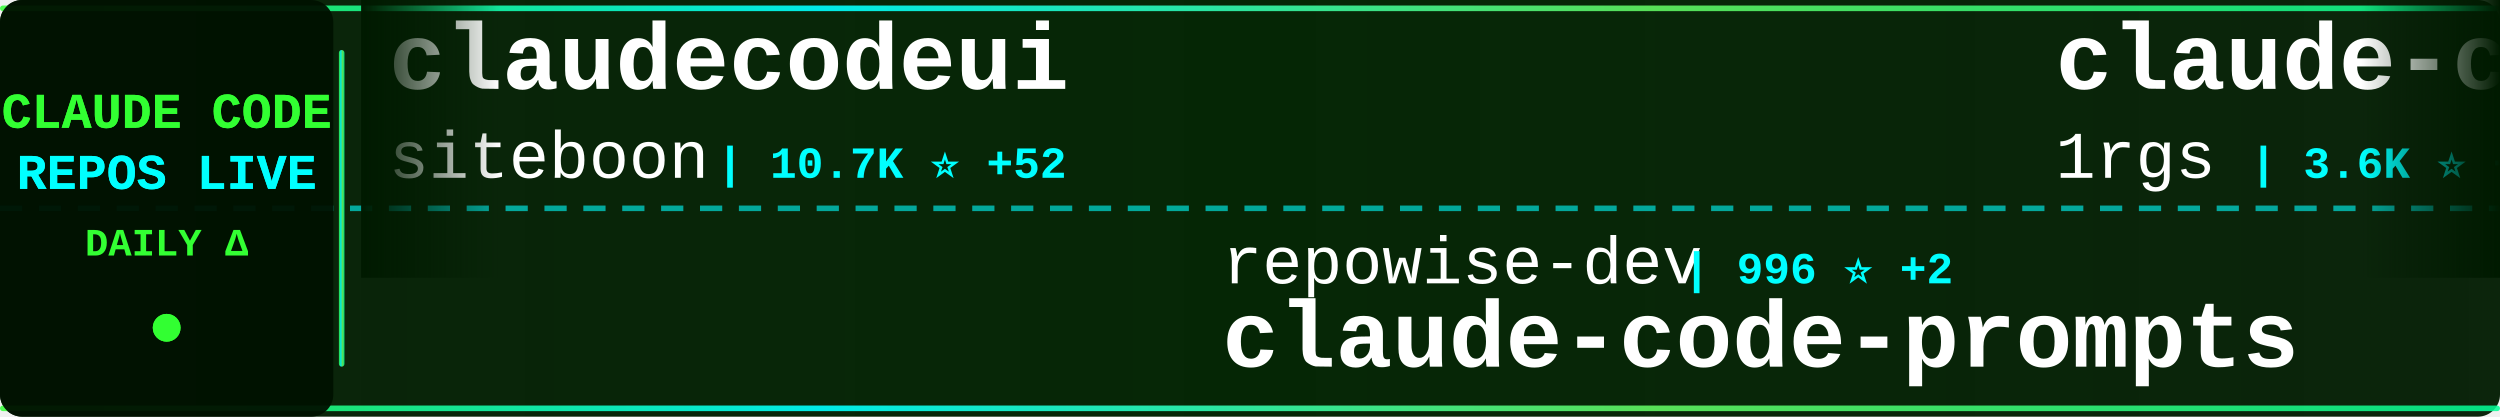
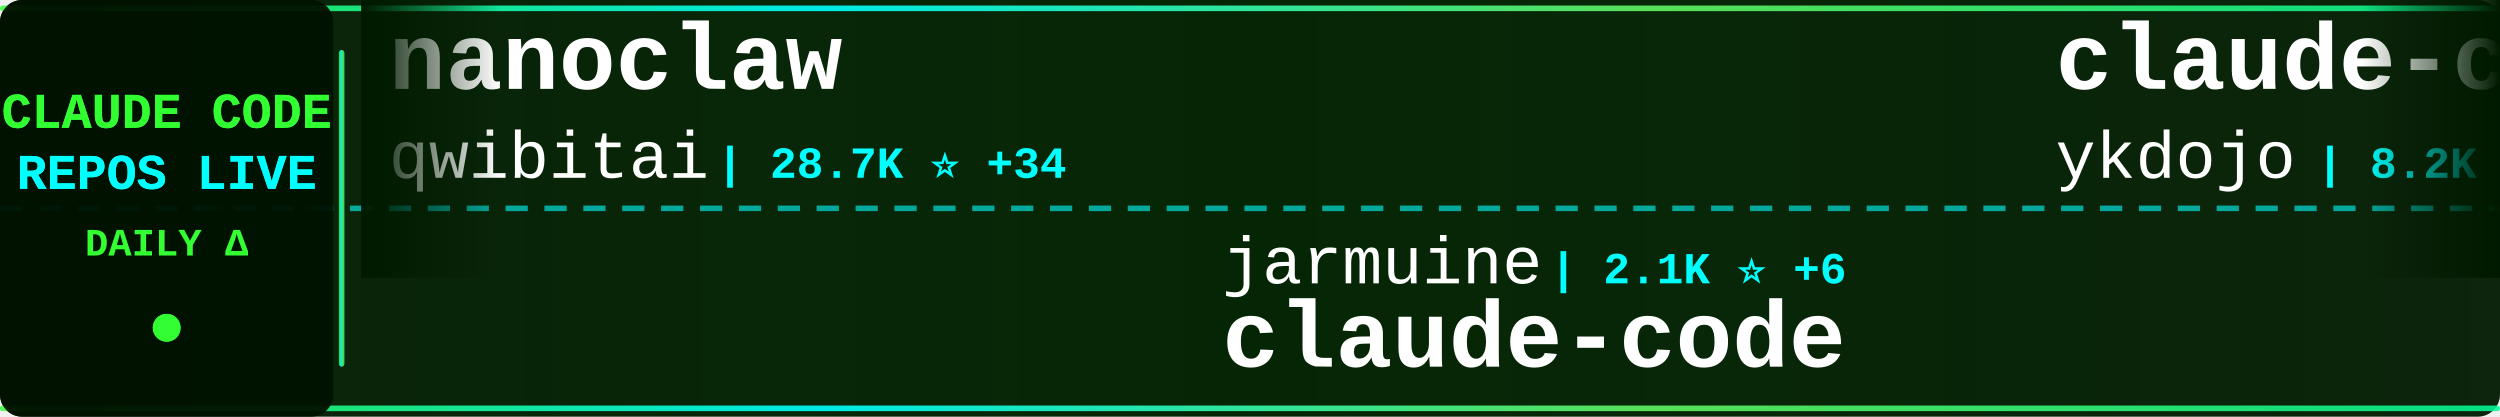
<svg xmlns="http://www.w3.org/2000/svg" width="900" height="150">
  <defs>
    <linearGradient id="tickerBg" x1="0%" y1="0%" x2="100%" y2="0%">
      <stop offset="0%" style="stop-color:#001a00;stop-opacity:0.95" />
      <stop offset="50%" style="stop-color:#002200;stop-opacity:0.98" />
      <stop offset="100%" style="stop-color:#001a00;stop-opacity:0.95" />
    </linearGradient>
    <linearGradient id="borderGrad" x1="0%" y1="0%" x2="100%" y2="0%">
      <stop offset="0%" style="stop-color:#33ff33;stop-opacity:0.85">
        <animate attributeName="stop-opacity" values="0.85;1;0.85" dur="2s" repeatCount="indefinite" />
      </stop>
      <stop offset="33%" style="stop-color:#00ffff;stop-opacity:0.9">
        <animate attributeName="stop-opacity" values="0.9;1;0.9" dur="2.2s" repeatCount="indefinite" />
      </stop>
      <stop offset="66%" style="stop-color:#66ff66;stop-opacity:0.85">
        <animate attributeName="stop-opacity" values="0.85;1;0.85" dur="1.8s" repeatCount="indefinite" />
      </stop>
      <stop offset="100%" style="stop-color:#00ff99;stop-opacity:0.85">
        <animate attributeName="stop-opacity" values="0.85;1;0.85" dur="2s" repeatCount="indefinite" />
      </stop>
    </linearGradient>
    <filter id="textGlow">
      <feGaussianBlur stdDeviation="0.1" result="coloredBlur" />
      <feMerge>
        <feMergeNode in="coloredBlur" />
        <feMergeNode in="SourceGraphic" />
      </feMerge>
    </filter>
    <filter id="metricGlow">
      <feGaussianBlur stdDeviation="0.2" result="coloredBlur" />
      <feMerge>
        <feMergeNode in="coloredBlur" />
        <feMergeNode in="SourceGraphic" />
      </feMerge>
    </filter>
    <linearGradient id="leftFade" x1="0%" y1="0%" x2="100%" y2="0%">
      <stop offset="0%" style="stop-color:#001a00;stop-opacity:1" />
      <stop offset="100%" style="stop-color:#001a00;stop-opacity:0" />
    </linearGradient>
    <linearGradient id="rightFade" x1="0%" y1="0%" x2="100%" y2="0%">
      <stop offset="0%" style="stop-color:#001a00;stop-opacity:0" />
      <stop offset="100%" style="stop-color:#001a00;stop-opacity:1" />
    </linearGradient>
  </defs>
  <rect width="900" height="150" fill="url(#tickerBg)" rx="8" />
  <rect x="0" y="2" width="900" height="2" fill="url(#borderGrad)" rx="1" />
  <rect x="0" y="146" width="900" height="2" fill="url(#borderGrad)" rx="1" />
  <line x1="0" y1="75" x2="900" y2="75" stroke="#00ffff" stroke-width="2" stroke-dasharray="8 6" opacity="0.6" />
  <rect x="0" y="0" width="120" height="150" fill="#001100" opacity="0.95" rx="8" />
  <text x="60" y="46" font-family="'Courier New', monospace" font-size="18" font-weight="bold" fill="#33ff33" text-anchor="middle" filter="url(#textGlow)">
    CLAUDE CODE
  </text>
  <text x="60" y="68" font-family="'Courier New', monospace" font-size="18" font-weight="bold" fill="#00ffff" text-anchor="middle" filter="url(#textGlow)">
    REPOS LIVE
  </text>
  <text x="60" y="92" font-family="'Courier New', monospace" font-size="14" font-weight="bold" fill="#33ff33" text-anchor="middle">
    DAILY Δ
  </text>
  <circle cx="60" cy="118" r="5" fill="#33ff33" filter="url(#metricGlow)">
    <animate attributeName="r" values="4;6;4" dur="1.5s" repeatCount="indefinite" />
    <animate attributeName="opacity" values="0.6;1;0.6" dur="1.5s" repeatCount="indefinite" />
  </circle>
  <rect x="122" y="18" width="2" height="114" fill="url(#borderGrad)" rx="1" />
  <clipPath id="tickerClip">
    <rect x="130" y="0" width="770" height="150" />
  </clipPath>
  <g clip-path="url(#tickerClip)">
    <g id="tickerItems">
      <animateTransform attributeName="transform" attributeType="XML" type="translate" from="0 0" to="-3000 0" dur="54s" repeatCount="indefinite" />
      <g transform="translate(0, 0)">
-         <text x="140" y="32" font-family="'Courier New', monospace" font-size="34" font-weight="bold" fill="#ffffff">claudecodeui</text>
-         <text x="140" y="64" font-family="'Courier New', monospace" font-size="24" font-weight="normal" fill="#ffffff" opacity="1.0">siteboon</text>
-         <text x="258" y="64" font-family="'Courier New', monospace" font-size="16" font-weight="bold" fill="#00ffff"> | 10.7K ⭐ +52</text>
+         <text x="140" y="32" font-family="'Courier New', monospace" font-size="34" font-weight="bold" fill="#ffffff">nanoclaw</text>
+         <text x="140" y="64" font-family="'Courier New', monospace" font-size="24" font-weight="normal" fill="#ffffff" opacity="1.0">qwibitai</text>
+         <text x="258" y="64" font-family="'Courier New', monospace" font-size="16" font-weight="bold" fill="#00ffff"> | 28.7K ⭐ +34</text>
      </g>
      <g transform="translate(300, 0)">
-         <text x="140" y="102" font-family="'Courier New', monospace" font-size="24" font-weight="normal" fill="#ffffff" opacity="1.0">repowise-dev</text>
-         <text x="306" y="102" font-family="'Courier New', monospace" font-size="16" font-weight="bold" fill="#00ffff"> | 996 ⭐ +2</text>
-         <text x="140" y="132" font-family="'Courier New', monospace" font-size="34" font-weight="bold" fill="#ffffff">claude-code-prompts</text>
+         <text x="140" y="102" font-family="'Courier New', monospace" font-size="24" font-weight="normal" fill="#ffffff" opacity="1.0">jarmuine</text>
+         <text x="258" y="102" font-family="'Courier New', monospace" font-size="16" font-weight="bold" fill="#00ffff"> | 2.1K ⭐ +6</text>
+         <text x="140" y="132" font-family="'Courier New', monospace" font-size="34" font-weight="bold" fill="#ffffff">claude-code</text>
      </g>
      <g transform="translate(600, 0)">
-         <text x="140" y="32" font-family="'Courier New', monospace" font-size="34" font-weight="bold" fill="#ffffff">claude-code-proxy</text>
-         <text x="140" y="64" font-family="'Courier New', monospace" font-size="24" font-weight="normal" fill="#ffffff" opacity="1.0">1rgs</text>
-         <text x="210" y="64" font-family="'Courier New', monospace" font-size="16" font-weight="bold" fill="#00ffff"> | 3.6K ⭐ +6</text>
+         <text x="140" y="32" font-family="'Courier New', monospace" font-size="34" font-weight="bold" fill="#ffffff">claude-code-tips</text>
+         <text x="140" y="64" font-family="'Courier New', monospace" font-size="24" font-weight="normal" fill="#ffffff" opacity="1.0">ykdojo</text>
+         <text x="234" y="64" font-family="'Courier New', monospace" font-size="16" font-weight="bold" fill="#00ffff"> | 8.2K ⭐ +19</text>
      </g>
      <g transform="translate(900, 0)">
-         <text x="140" y="102" font-family="'Courier New', monospace" font-size="24" font-weight="normal" fill="#ffffff" opacity="1.0">davila7</text>
-         <text x="246" y="102" font-family="'Courier New', monospace" font-size="16" font-weight="bold" fill="#00ffff"> | 27.0K ⭐ +55</text>
-         <text x="140" y="132" font-family="'Courier New', monospace" font-size="34" font-weight="bold" fill="#ffffff">claude-code-templates</text>
+         <text x="140" y="102" font-family="'Courier New', monospace" font-size="24" font-weight="normal" fill="#ffffff" opacity="1.0">router-for-me</text>
+         <text x="318" y="102" font-family="'Courier New', monospace" font-size="16" font-weight="bold" fill="#00ffff"> | 31.5K ⭐ +231</text>
+         <text x="140" y="132" font-family="'Courier New', monospace" font-size="34" font-weight="bold" fill="#ffffff">CLIProxyAPI</text>
      </g>
      <g transform="translate(1200, 0)">
-         <text x="140" y="32" font-family="'Courier New', monospace" font-size="34" font-weight="bold" fill="#ffffff">claude-code-source-build</text>
-         <text x="140" y="64" font-family="'Courier New', monospace" font-size="24" font-weight="normal" fill="#ffffff" opacity="1.0">andrew-kramer-inno</text>
-         <text x="378" y="64" font-family="'Courier New', monospace" font-size="16" font-weight="bold" fill="#00ffff"> | 586 ⭐</text>
+         <text x="140" y="32" font-family="'Courier New', monospace" font-size="34" font-weight="bold" fill="#ffffff">claude-code-workflows</text>
+         <text x="140" y="64" font-family="'Courier New', monospace" font-size="24" font-weight="normal" fill="#ffffff" opacity="1.0">OneRedOak</text>
+         <text x="270" y="64" font-family="'Courier New', monospace" font-size="16" font-weight="bold" fill="#00ffff"> | 3.8K ⭐ +1</text>
      </g>
      <g transform="translate(1500, 0)">
-         <text x="140" y="102" font-family="'Courier New', monospace" font-size="24" font-weight="normal" fill="#ffffff" opacity="1.0">nicedreamzapp</text>
-         <text x="318" y="102" font-family="'Courier New', monospace" font-size="16" font-weight="bold" fill="#00ffff"> | 2.5K ⭐ +15</text>
-         <text x="140" y="132" font-family="'Courier New', monospace" font-size="34" font-weight="bold" fill="#ffffff">claude-code-local</text>
+         <text x="140" y="102" font-family="'Courier New', monospace" font-size="24" font-weight="normal" fill="#ffffff" opacity="1.0">wshobson</text>
+         <text x="258" y="102" font-family="'Courier New', monospace" font-size="16" font-weight="bold" fill="#00ffff"> | 35.0K ⭐ +75</text>
+         <text x="140" y="132" font-family="'Courier New', monospace" font-size="34" font-weight="bold" fill="#ffffff">agents</text>
      </g>
      <g transform="translate(1800, 0)">
-         <text x="140" y="32" font-family="'Courier New', monospace" font-size="34" font-weight="bold" fill="#ffffff">claude-code-source-code</text>
-         <text x="140" y="64" font-family="'Courier New', monospace" font-size="24" font-weight="normal" fill="#ffffff" opacity="1.0">777genius</text>
-         <text x="270" y="64" font-family="'Courier New', monospace" font-size="16" font-weight="bold" fill="#00ffff"> | 908 ⭐</text>
+         <text x="140" y="32" font-family="'Courier New', monospace" font-size="34" font-weight="bold" fill="#ffffff">claude-code-best-practic...</text>
+         <text x="140" y="64" font-family="'Courier New', monospace" font-size="24" font-weight="normal" fill="#ffffff" opacity="1.0">shanraisshan</text>
+         <text x="306" y="64" font-family="'Courier New', monospace" font-size="16" font-weight="bold" fill="#00ffff"> | 51.9K ⭐ +237</text>
      </g>
      <g transform="translate(2100, 0)">
-         <text x="140" y="102" font-family="'Courier New', monospace" font-size="24" font-weight="normal" fill="#ffffff" opacity="1.0">ghuntley</text>
-         <text x="258" y="102" font-family="'Courier New', monospace" font-size="16" font-weight="bold" fill="#00ffff"> | 975 ⭐</text>
-         <text x="140" y="132" font-family="'Courier New', monospace" font-size="34" font-weight="bold" fill="#ffffff">claude-code-source-code-...</text>
+         <text x="140" y="102" font-family="'Courier New', monospace" font-size="24" font-weight="normal" fill="#ffffff" opacity="1.0">andrew-kramer-inno</text>
+         <text x="378" y="102" font-family="'Courier New', monospace" font-size="16" font-weight="bold" fill="#00ffff"> | 587 ⭐ +1</text>
+         <text x="140" y="132" font-family="'Courier New', monospace" font-size="34" font-weight="bold" fill="#ffffff">claude-code-source-build</text>
      </g>
      <g transform="translate(2400, 0)">
-         <text x="140" y="32" font-family="'Courier New', monospace" font-size="34" font-weight="bold" fill="#ffffff">CLIProxyAPI</text>
-         <text x="140" y="64" font-family="'Courier New', monospace" font-size="24" font-weight="normal" fill="#ffffff" opacity="1.0">router-for-me</text>
-         <text x="318" y="64" font-family="'Courier New', monospace" font-size="16" font-weight="bold" fill="#00ffff"> | 31.5K ⭐ +244</text>
+         <text x="140" y="32" font-family="'Courier New', monospace" font-size="34" font-weight="bold" fill="#ffffff">claude-code-source-code-...</text>
+         <text x="140" y="64" font-family="'Courier New', monospace" font-size="24" font-weight="normal" fill="#ffffff" opacity="1.0">ghuntley</text>
+         <text x="258" y="64" font-family="'Courier New', monospace" font-size="16" font-weight="bold" fill="#00ffff"> | 975 ⭐</text>
      </g>
      <g transform="translate(2700, 0)">
-         <text x="140" y="102" font-family="'Courier New', monospace" font-size="24" font-weight="normal" fill="#ffffff" opacity="1.0">jarmuine</text>
-         <text x="258" y="102" font-family="'Courier New', monospace" font-size="16" font-weight="bold" fill="#00ffff"> | 2.1K ⭐ +5</text>
+         <text x="140" y="102" font-family="'Courier New', monospace" font-size="24" font-weight="normal" fill="#ffffff" opacity="1.0">anthropics</text>
+         <text x="282" y="102" font-family="'Courier New', monospace" font-size="16" font-weight="bold" fill="#00ffff"> | 121.8K ⭐ +392</text>
        <text x="140" y="132" font-family="'Courier New', monospace" font-size="34" font-weight="bold" fill="#ffffff">claude-code</text>
      </g>
      <g transform="translate(3000, 0)">
-         <text x="140" y="32" font-family="'Courier New', monospace" font-size="34" font-weight="bold" fill="#ffffff">claudecodeui</text>
-         <text x="140" y="64" font-family="'Courier New', monospace" font-size="24" font-weight="normal" fill="#ffffff" opacity="1.0">siteboon</text>
-         <text x="258" y="64" font-family="'Courier New', monospace" font-size="16" font-weight="bold" fill="#00ffff"> | 10.7K ⭐ +52</text>
+         <text x="140" y="32" font-family="'Courier New', monospace" font-size="34" font-weight="bold" fill="#ffffff">nanoclaw</text>
+         <text x="140" y="64" font-family="'Courier New', monospace" font-size="24" font-weight="normal" fill="#ffffff" opacity="1.0">qwibitai</text>
+         <text x="258" y="64" font-family="'Courier New', monospace" font-size="16" font-weight="bold" fill="#00ffff"> | 28.7K ⭐ +34</text>
      </g>
      <g transform="translate(3300, 0)">
-         <text x="140" y="102" font-family="'Courier New', monospace" font-size="24" font-weight="normal" fill="#ffffff" opacity="1.0">repowise-dev</text>
-         <text x="306" y="102" font-family="'Courier New', monospace" font-size="16" font-weight="bold" fill="#00ffff"> | 996 ⭐ +2</text>
-         <text x="140" y="132" font-family="'Courier New', monospace" font-size="34" font-weight="bold" fill="#ffffff">claude-code-prompts</text>
+         <text x="140" y="102" font-family="'Courier New', monospace" font-size="24" font-weight="normal" fill="#ffffff" opacity="1.0">jarmuine</text>
+         <text x="258" y="102" font-family="'Courier New', monospace" font-size="16" font-weight="bold" fill="#00ffff"> | 2.1K ⭐ +6</text>
+         <text x="140" y="132" font-family="'Courier New', monospace" font-size="34" font-weight="bold" fill="#ffffff">claude-code</text>
      </g>
      <g transform="translate(3600, 0)">
-         <text x="140" y="32" font-family="'Courier New', monospace" font-size="34" font-weight="bold" fill="#ffffff">claude-code-proxy</text>
-         <text x="140" y="64" font-family="'Courier New', monospace" font-size="24" font-weight="normal" fill="#ffffff" opacity="1.0">1rgs</text>
-         <text x="210" y="64" font-family="'Courier New', monospace" font-size="16" font-weight="bold" fill="#00ffff"> | 3.6K ⭐ +6</text>
+         <text x="140" y="32" font-family="'Courier New', monospace" font-size="34" font-weight="bold" fill="#ffffff">claude-code-tips</text>
+         <text x="140" y="64" font-family="'Courier New', monospace" font-size="24" font-weight="normal" fill="#ffffff" opacity="1.0">ykdojo</text>
+         <text x="234" y="64" font-family="'Courier New', monospace" font-size="16" font-weight="bold" fill="#00ffff"> | 8.2K ⭐ +19</text>
      </g>
      <g transform="translate(3900, 0)">
-         <text x="140" y="102" font-family="'Courier New', monospace" font-size="24" font-weight="normal" fill="#ffffff" opacity="1.0">davila7</text>
-         <text x="246" y="102" font-family="'Courier New', monospace" font-size="16" font-weight="bold" fill="#00ffff"> | 27.0K ⭐ +55</text>
-         <text x="140" y="132" font-family="'Courier New', monospace" font-size="34" font-weight="bold" fill="#ffffff">claude-code-templates</text>
+         <text x="140" y="102" font-family="'Courier New', monospace" font-size="24" font-weight="normal" fill="#ffffff" opacity="1.0">router-for-me</text>
+         <text x="318" y="102" font-family="'Courier New', monospace" font-size="16" font-weight="bold" fill="#00ffff"> | 31.5K ⭐ +231</text>
+         <text x="140" y="132" font-family="'Courier New', monospace" font-size="34" font-weight="bold" fill="#ffffff">CLIProxyAPI</text>
      </g>
    </g>
  </g>
  <rect x="130" y="0" width="50" height="100" fill="url(#leftFade)" />
  <rect x="850" y="0" width="50" height="100" fill="url(#rightFade)" />
</svg>
